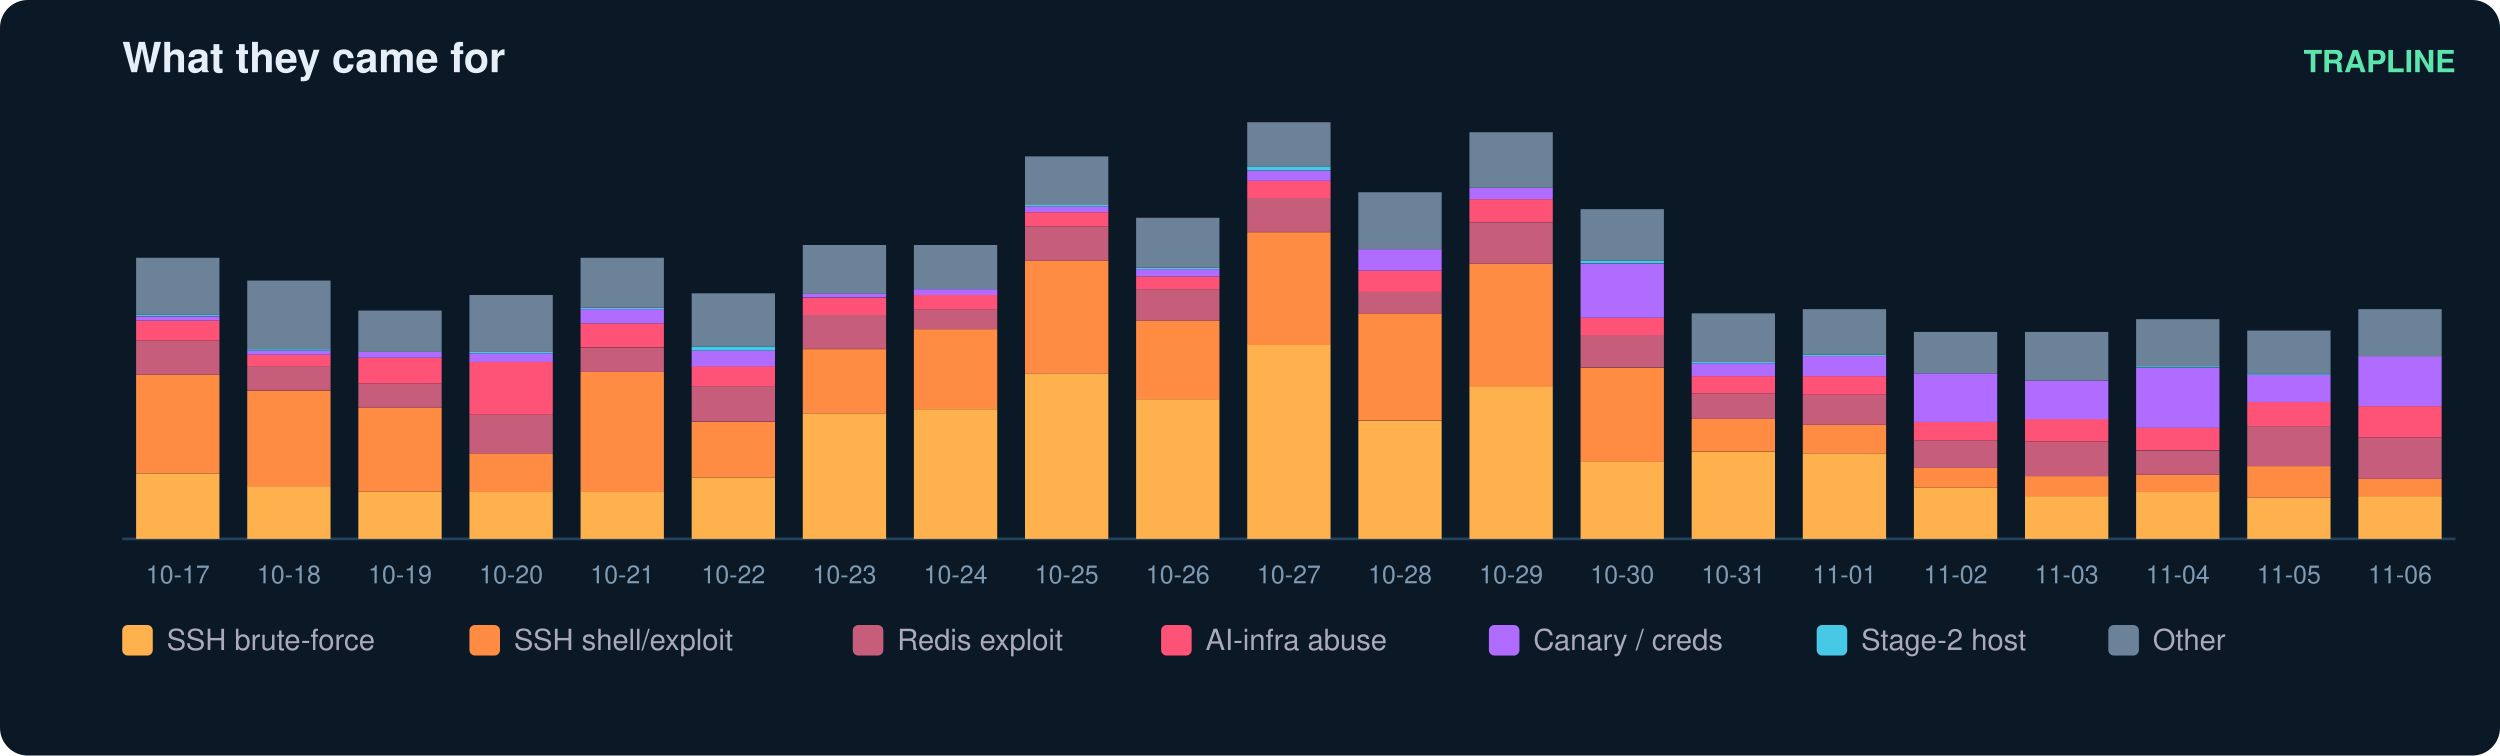
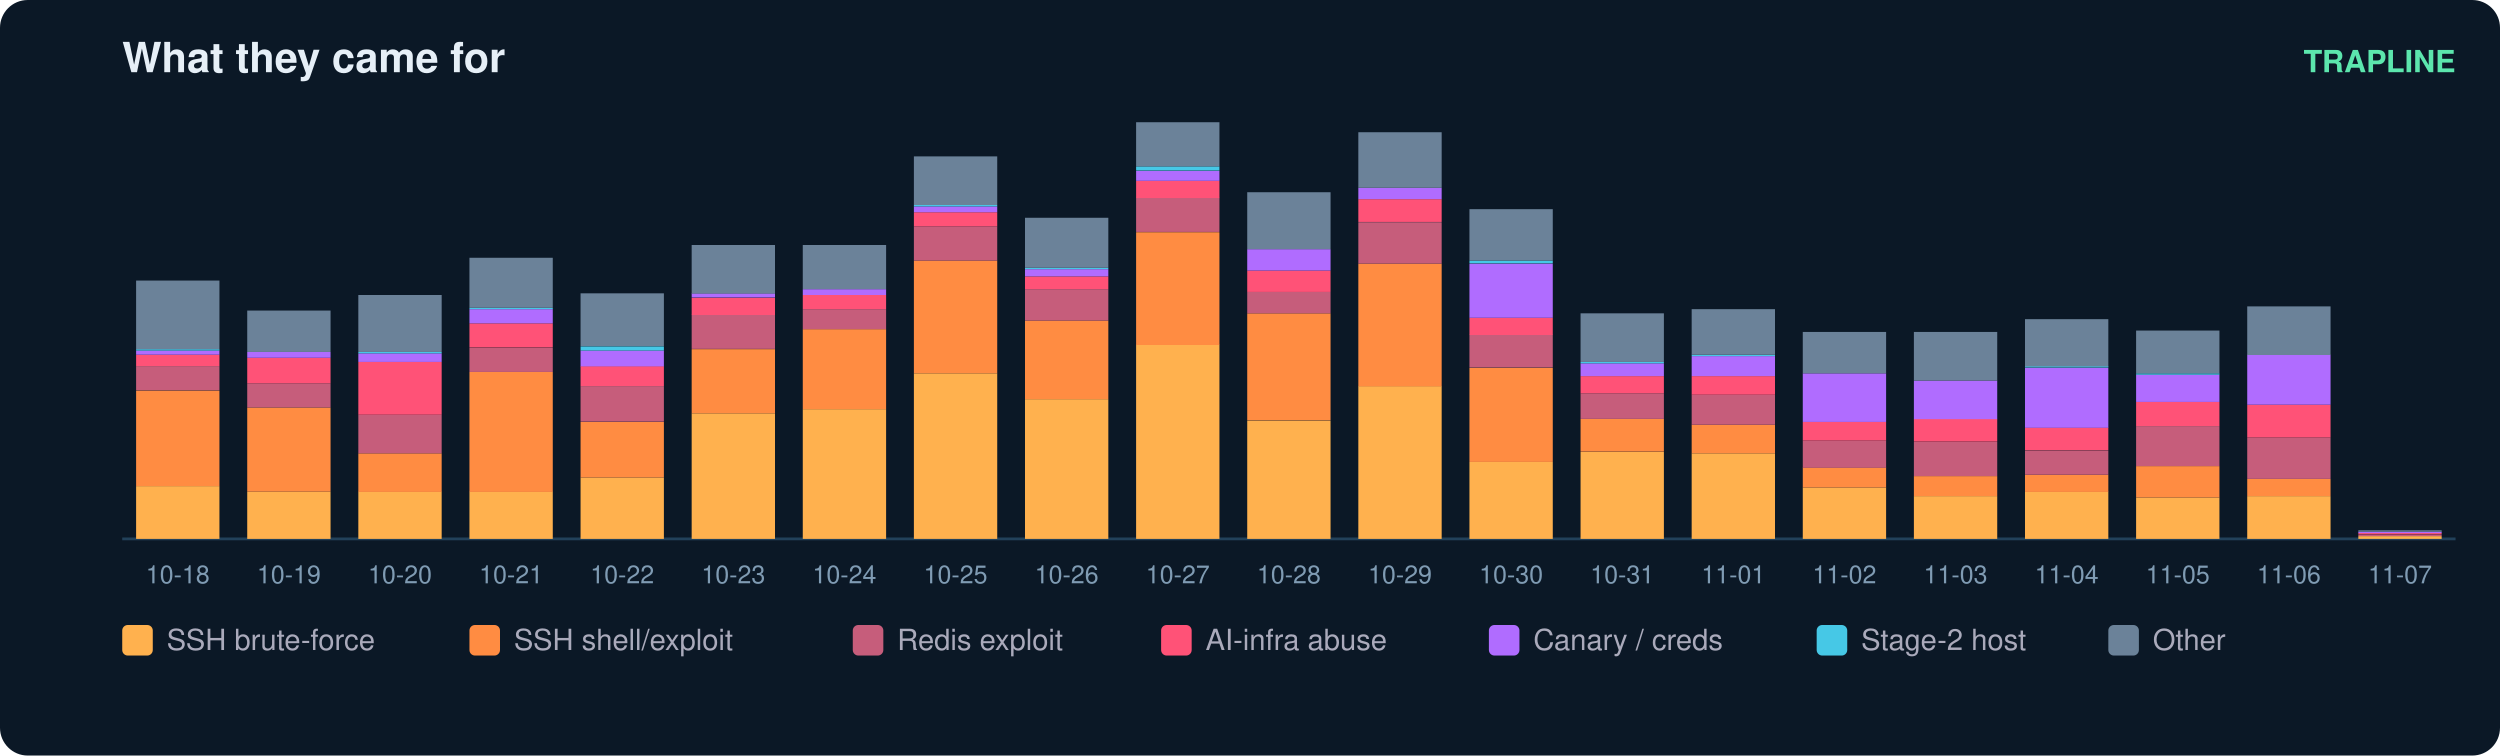
<svg xmlns="http://www.w3.org/2000/svg" width="900" height="272" viewBox="0 0 900 272" font-family="ui-sans-serif,Segoe UI,Helvetica,Arial">
  <rect width="900" height="272" rx="10" fill="#0b1826" />
  <text x="44" y="26" fill="#e6eff7" font-size="15" font-weight="700">What they came for</text>
  <text x="884" y="26" fill="#5ce6ad" font-size="11" text-anchor="end" font-weight="600">TRAPLINE</text>
  <line x1="44" y1="194" x2="884" y2="194" stroke="#22415a" />
-   <rect x="49" y="170.4" width="30" height="23.6" fill="#ffb14e" />
-   <rect x="49" y="134.9" width="30" height="35.4" fill="#ff8c42" />
-   <rect x="49" y="122.6" width="30" height="12.3" fill="#c65d7b" />
-   <rect x="49" y="115.4" width="30" height="7.2" fill="#ff5277" />
-   <rect x="49" y="113.9" width="30" height="1.5" fill="#b06cff" />
-   <rect x="49" y="113.3" width="30" height="0.5" fill="#46c8e6" />
-   <rect x="49" y="92.8" width="30" height="20.5" fill="#6b8299" />
-   <text x="64.0" y="210.0" fill="#7f9bb3" font-size="9" text-anchor="middle">10-17</text>
-   <rect x="89" y="175.0" width="30" height="19.0" fill="#ffb14e" />
-   <rect x="89" y="140.6" width="30" height="34.4" fill="#ff8c42" />
-   <rect x="89" y="131.8" width="30" height="8.7" fill="#c65d7b" />
-   <rect x="89" y="127.7" width="30" height="4.1" fill="#ff5277" />
-   <rect x="89" y="126.2" width="30" height="1.5" fill="#b06cff" />
-   <rect x="89" y="125.7" width="30" height="0.5" fill="#46c8e6" />
-   <rect x="89" y="101.0" width="30" height="24.7" fill="#6b8299" />
-   <text x="104.0" y="210.0" fill="#7f9bb3" font-size="9" text-anchor="middle">10-18</text>
+   <rect x="49" y="175.0" width="30" height="19.0" fill="#ffb14e" />
+   <rect x="49" y="140.6" width="30" height="34.4" fill="#ff8c42" />
+   <rect x="49" y="131.8" width="30" height="8.7" fill="#c65d7b" />
+   <rect x="49" y="127.7" width="30" height="4.1" fill="#ff5277" />
+   <rect x="49" y="126.2" width="30" height="1.5" fill="#b06cff" />
+   <rect x="49" y="125.7" width="30" height="0.5" fill="#46c8e6" />
+   <rect x="49" y="101.0" width="30" height="24.7" fill="#6b8299" />
+   <text x="64.0" y="210.0" fill="#7f9bb3" font-size="9" text-anchor="middle">10-18</text>
+   <rect x="89" y="177.0" width="30" height="17.0" fill="#ffb14e" />
+   <rect x="89" y="146.7" width="30" height="30.3" fill="#ff8c42" />
+   <rect x="89" y="138.0" width="30" height="8.7" fill="#c65d7b" />
+   <rect x="89" y="128.8" width="30" height="9.2" fill="#ff5277" />
+   <rect x="89" y="126.7" width="30" height="2.1" fill="#b06cff" />
+   <rect x="89" y="111.8" width="30" height="14.9" fill="#6b8299" />
+   <text x="104.0" y="210.0" fill="#7f9bb3" font-size="9" text-anchor="middle">10-19</text>
  <rect x="129" y="177.0" width="30" height="17.0" fill="#ffb14e" />
-   <rect x="129" y="146.7" width="30" height="30.3" fill="#ff8c42" />
-   <rect x="129" y="138.0" width="30" height="8.7" fill="#c65d7b" />
-   <rect x="129" y="128.8" width="30" height="9.2" fill="#ff5277" />
-   <rect x="129" y="126.7" width="30" height="2.1" fill="#b06cff" />
-   <rect x="129" y="111.8" width="30" height="14.9" fill="#6b8299" />
-   <text x="144.0" y="210.0" fill="#7f9bb3" font-size="9" text-anchor="middle">10-19</text>
+   <rect x="129" y="163.2" width="30" height="13.9" fill="#ff8c42" />
+   <rect x="129" y="149.3" width="30" height="13.9" fill="#c65d7b" />
+   <rect x="129" y="130.3" width="30" height="19.0" fill="#ff5277" />
+   <rect x="129" y="127.2" width="30" height="3.1" fill="#b06cff" />
+   <rect x="129" y="126.7" width="30" height="0.5" fill="#46c8e6" />
+   <rect x="129" y="106.2" width="30" height="20.5" fill="#6b8299" />
+   <text x="144.0" y="210.0" fill="#7f9bb3" font-size="9" text-anchor="middle">10-20</text>
  <rect x="169" y="177.0" width="30" height="17.0" fill="#ffb14e" />
-   <rect x="169" y="163.2" width="30" height="13.9" fill="#ff8c42" />
-   <rect x="169" y="149.3" width="30" height="13.9" fill="#c65d7b" />
-   <rect x="169" y="130.3" width="30" height="19.0" fill="#ff5277" />
-   <rect x="169" y="127.2" width="30" height="3.1" fill="#b06cff" />
-   <rect x="169" y="126.7" width="30" height="0.5" fill="#46c8e6" />
-   <rect x="169" y="106.2" width="30" height="20.5" fill="#6b8299" />
-   <text x="184.0" y="210.0" fill="#7f9bb3" font-size="9" text-anchor="middle">10-20</text>
-   <rect x="209" y="177.0" width="30" height="17.0" fill="#ffb14e" />
-   <rect x="209" y="133.9" width="30" height="43.2" fill="#ff8c42" />
-   <rect x="209" y="125.2" width="30" height="8.7" fill="#c65d7b" />
-   <rect x="209" y="116.4" width="30" height="8.7" fill="#ff5277" />
-   <rect x="209" y="111.3" width="30" height="5.1" fill="#b06cff" />
-   <rect x="209" y="110.8" width="30" height="0.5" fill="#46c8e6" />
-   <rect x="209" y="92.8" width="30" height="18.0" fill="#6b8299" />
-   <text x="224.0" y="210.0" fill="#7f9bb3" font-size="9" text-anchor="middle">10-21</text>
-   <rect x="249" y="171.9" width="30" height="22.1" fill="#ffb14e" />
-   <rect x="249" y="151.9" width="30" height="20.0" fill="#ff8c42" />
-   <rect x="249" y="139.0" width="30" height="12.8" fill="#c65d7b" />
-   <rect x="249" y="131.8" width="30" height="7.2" fill="#ff5277" />
-   <rect x="249" y="126.2" width="30" height="5.7" fill="#b06cff" />
-   <rect x="249" y="124.7" width="30" height="1.5" fill="#46c8e6" />
-   <rect x="249" y="105.6" width="30" height="19.0" fill="#6b8299" />
-   <text x="264.0" y="210.0" fill="#7f9bb3" font-size="9" text-anchor="middle">10-22</text>
-   <rect x="289" y="148.8" width="30" height="45.2" fill="#ffb14e" />
-   <rect x="289" y="125.7" width="30" height="23.1" fill="#ff8c42" />
-   <rect x="289" y="113.3" width="30" height="12.3" fill="#c65d7b" />
-   <rect x="289" y="107.2" width="30" height="6.2" fill="#ff5277" />
-   <rect x="289" y="105.6" width="30" height="1.5" fill="#b06cff" />
-   <rect x="289" y="88.2" width="30" height="17.5" fill="#6b8299" />
-   <text x="304.0" y="210.0" fill="#7f9bb3" font-size="9" text-anchor="middle">10-23</text>
-   <rect x="329" y="147.3" width="30" height="46.7" fill="#ffb14e" />
-   <rect x="329" y="118.5" width="30" height="28.8" fill="#ff8c42" />
-   <rect x="329" y="111.3" width="30" height="7.2" fill="#c65d7b" />
-   <rect x="329" y="106.2" width="30" height="5.1" fill="#ff5277" />
-   <rect x="329" y="104.1" width="30" height="2.1" fill="#b06cff" />
-   <rect x="329" y="88.2" width="30" height="15.9" fill="#6b8299" />
-   <text x="344.0" y="210.0" fill="#7f9bb3" font-size="9" text-anchor="middle">10-24</text>
-   <rect x="369" y="134.4" width="30" height="59.6" fill="#ffb14e" />
-   <rect x="369" y="93.8" width="30" height="40.6" fill="#ff8c42" />
-   <rect x="369" y="81.5" width="30" height="12.3" fill="#c65d7b" />
-   <rect x="369" y="76.4" width="30" height="5.1" fill="#ff5277" />
-   <rect x="369" y="74.3" width="30" height="2.1" fill="#b06cff" />
-   <rect x="369" y="73.8" width="30" height="0.5" fill="#46c8e6" />
-   <rect x="369" y="56.3" width="30" height="17.5" fill="#6b8299" />
-   <text x="384.0" y="210.0" fill="#7f9bb3" font-size="9" text-anchor="middle">10-25</text>
-   <rect x="409" y="143.7" width="30" height="50.3" fill="#ffb14e" />
-   <rect x="409" y="115.4" width="30" height="28.3" fill="#ff8c42" />
-   <rect x="409" y="104.1" width="30" height="11.3" fill="#c65d7b" />
-   <rect x="409" y="99.5" width="30" height="4.6" fill="#ff5277" />
-   <rect x="409" y="96.9" width="30" height="2.6" fill="#b06cff" />
-   <rect x="409" y="96.4" width="30" height="0.5" fill="#46c8e6" />
-   <rect x="409" y="78.4" width="30" height="18.0" fill="#6b8299" />
-   <text x="424.0" y="210.0" fill="#7f9bb3" font-size="9" text-anchor="middle">10-26</text>
-   <rect x="449" y="124.1" width="30" height="69.9" fill="#ffb14e" />
-   <rect x="449" y="83.6" width="30" height="40.6" fill="#ff8c42" />
-   <rect x="449" y="71.2" width="30" height="12.3" fill="#c65d7b" />
-   <rect x="449" y="65.1" width="30" height="6.2" fill="#ff5277" />
-   <rect x="449" y="61.5" width="30" height="3.6" fill="#b06cff" />
-   <rect x="449" y="59.9" width="30" height="1.5" fill="#46c8e6" />
-   <rect x="449" y="44.0" width="30" height="15.9" fill="#6b8299" />
-   <text x="464.0" y="210.0" fill="#7f9bb3" font-size="9" text-anchor="middle">10-27</text>
-   <rect x="489" y="151.4" width="30" height="42.6" fill="#ffb14e" />
-   <rect x="489" y="112.8" width="30" height="38.5" fill="#ff8c42" />
-   <rect x="489" y="105.1" width="30" height="7.7" fill="#c65d7b" />
-   <rect x="489" y="97.4" width="30" height="7.7" fill="#ff5277" />
-   <rect x="489" y="89.7" width="30" height="7.7" fill="#b06cff" />
-   <rect x="489" y="69.2" width="30" height="20.5" fill="#6b8299" />
-   <text x="504.0" y="210.0" fill="#7f9bb3" font-size="9" text-anchor="middle">10-28</text>
-   <rect x="529" y="139.0" width="30" height="55.0" fill="#ffb14e" />
-   <rect x="529" y="94.9" width="30" height="44.2" fill="#ff8c42" />
-   <rect x="529" y="80.0" width="30" height="14.9" fill="#c65d7b" />
-   <rect x="529" y="71.7" width="30" height="8.2" fill="#ff5277" />
-   <rect x="529" y="67.6" width="30" height="4.1" fill="#b06cff" />
-   <rect x="529" y="47.6" width="30" height="20.0" fill="#6b8299" />
-   <text x="544.0" y="210.0" fill="#7f9bb3" font-size="9" text-anchor="middle">10-29</text>
-   <rect x="569" y="166.3" width="30" height="27.7" fill="#ffb14e" />
-   <rect x="569" y="132.4" width="30" height="33.9" fill="#ff8c42" />
-   <rect x="569" y="120.5" width="30" height="11.8" fill="#c65d7b" />
-   <rect x="569" y="114.4" width="30" height="6.2" fill="#ff5277" />
-   <rect x="569" y="94.9" width="30" height="19.5" fill="#b06cff" />
-   <rect x="569" y="93.8" width="30" height="1.0" fill="#46c8e6" />
-   <rect x="569" y="75.3" width="30" height="18.5" fill="#6b8299" />
-   <text x="584.0" y="210.0" fill="#7f9bb3" font-size="9" text-anchor="middle">10-30</text>
-   <rect x="609" y="162.7" width="30" height="31.3" fill="#ffb14e" />
-   <rect x="609" y="150.8" width="30" height="11.8" fill="#ff8c42" />
-   <rect x="609" y="141.6" width="30" height="9.2" fill="#c65d7b" />
-   <rect x="609" y="135.4" width="30" height="6.2" fill="#ff5277" />
-   <rect x="609" y="130.8" width="30" height="4.6" fill="#b06cff" />
-   <rect x="609" y="130.3" width="30" height="0.5" fill="#46c8e6" />
-   <rect x="609" y="112.8" width="30" height="17.5" fill="#6b8299" />
-   <text x="624.0" y="210.0" fill="#7f9bb3" font-size="9" text-anchor="middle">10-31</text>
-   <rect x="649" y="163.2" width="30" height="30.8" fill="#ffb14e" />
-   <rect x="649" y="152.9" width="30" height="10.3" fill="#ff8c42" />
-   <rect x="649" y="142.1" width="30" height="10.8" fill="#c65d7b" />
-   <rect x="649" y="135.4" width="30" height="6.7" fill="#ff5277" />
-   <rect x="649" y="128.2" width="30" height="7.2" fill="#b06cff" />
-   <rect x="649" y="127.7" width="30" height="0.5" fill="#46c8e6" />
-   <rect x="649" y="111.3" width="30" height="16.4" fill="#6b8299" />
-   <text x="664.0" y="210.0" fill="#7f9bb3" font-size="9" text-anchor="middle">11-01</text>
-   <rect x="689" y="175.5" width="30" height="18.5" fill="#ffb14e" />
-   <rect x="689" y="168.3" width="30" height="7.2" fill="#ff8c42" />
-   <rect x="689" y="158.6" width="30" height="9.8" fill="#c65d7b" />
-   <rect x="689" y="151.9" width="30" height="6.7" fill="#ff5277" />
-   <rect x="689" y="134.4" width="30" height="17.5" fill="#b06cff" />
-   <rect x="689" y="119.5" width="30" height="14.9" fill="#6b8299" />
-   <text x="704.0" y="210.0" fill="#7f9bb3" font-size="9" text-anchor="middle">11-02</text>
-   <rect x="729" y="178.6" width="30" height="15.4" fill="#ffb14e" />
-   <rect x="729" y="171.4" width="30" height="7.2" fill="#ff8c42" />
-   <rect x="729" y="159.1" width="30" height="12.3" fill="#c65d7b" />
-   <rect x="729" y="150.8" width="30" height="8.2" fill="#ff5277" />
-   <rect x="729" y="137.0" width="30" height="13.9" fill="#b06cff" />
-   <rect x="729" y="119.5" width="30" height="17.5" fill="#6b8299" />
-   <text x="744.0" y="210.0" fill="#7f9bb3" font-size="9" text-anchor="middle">11-03</text>
-   <rect x="769" y="177.0" width="30" height="17.0" fill="#ffb14e" />
-   <rect x="769" y="170.9" width="30" height="6.2" fill="#ff8c42" />
-   <rect x="769" y="162.2" width="30" height="8.7" fill="#c65d7b" />
-   <rect x="769" y="153.9" width="30" height="8.2" fill="#ff5277" />
-   <rect x="769" y="132.4" width="30" height="21.6" fill="#b06cff" />
-   <rect x="769" y="131.8" width="30" height="0.5" fill="#46c8e6" />
-   <rect x="769" y="114.9" width="30" height="17.0" fill="#6b8299" />
-   <text x="784.0" y="210.0" fill="#7f9bb3" font-size="9" text-anchor="middle">11-04</text>
-   <rect x="809" y="179.1" width="30" height="14.9" fill="#ffb14e" />
-   <rect x="809" y="167.8" width="30" height="11.3" fill="#ff8c42" />
-   <rect x="809" y="153.4" width="30" height="14.4" fill="#c65d7b" />
-   <rect x="809" y="144.7" width="30" height="8.7" fill="#ff5277" />
-   <rect x="809" y="134.9" width="30" height="9.8" fill="#b06cff" />
-   <rect x="809" y="134.4" width="30" height="0.5" fill="#46c8e6" />
-   <rect x="809" y="119.0" width="30" height="15.4" fill="#6b8299" />
-   <text x="824.0" y="210.0" fill="#7f9bb3" font-size="9" text-anchor="middle">11-05</text>
-   <rect x="849" y="178.6" width="30" height="15.4" fill="#ffb14e" />
-   <rect x="849" y="172.4" width="30" height="6.2" fill="#ff8c42" />
-   <rect x="849" y="157.5" width="30" height="14.9" fill="#c65d7b" />
-   <rect x="849" y="146.2" width="30" height="11.3" fill="#ff5277" />
-   <rect x="849" y="128.2" width="30" height="18.0" fill="#b06cff" />
-   <rect x="849" y="111.3" width="30" height="17.0" fill="#6b8299" />
-   <text x="864.0" y="210.0" fill="#7f9bb3" font-size="9" text-anchor="middle">11-06</text>
+   <rect x="169" y="133.9" width="30" height="43.2" fill="#ff8c42" />
+   <rect x="169" y="125.2" width="30" height="8.7" fill="#c65d7b" />
+   <rect x="169" y="116.4" width="30" height="8.7" fill="#ff5277" />
+   <rect x="169" y="111.3" width="30" height="5.1" fill="#b06cff" />
+   <rect x="169" y="110.8" width="30" height="0.5" fill="#46c8e6" />
+   <rect x="169" y="92.8" width="30" height="18.0" fill="#6b8299" />
+   <text x="184.0" y="210.0" fill="#7f9bb3" font-size="9" text-anchor="middle">10-21</text>
+   <rect x="209" y="171.9" width="30" height="22.1" fill="#ffb14e" />
+   <rect x="209" y="151.9" width="30" height="20.0" fill="#ff8c42" />
+   <rect x="209" y="139.0" width="30" height="12.8" fill="#c65d7b" />
+   <rect x="209" y="131.8" width="30" height="7.2" fill="#ff5277" />
+   <rect x="209" y="126.2" width="30" height="5.7" fill="#b06cff" />
+   <rect x="209" y="124.7" width="30" height="1.5" fill="#46c8e6" />
+   <rect x="209" y="105.6" width="30" height="19.0" fill="#6b8299" />
+   <text x="224.0" y="210.0" fill="#7f9bb3" font-size="9" text-anchor="middle">10-22</text>
+   <rect x="249" y="148.8" width="30" height="45.2" fill="#ffb14e" />
+   <rect x="249" y="125.7" width="30" height="23.1" fill="#ff8c42" />
+   <rect x="249" y="113.3" width="30" height="12.3" fill="#c65d7b" />
+   <rect x="249" y="107.2" width="30" height="6.2" fill="#ff5277" />
+   <rect x="249" y="105.6" width="30" height="1.5" fill="#b06cff" />
+   <rect x="249" y="88.2" width="30" height="17.5" fill="#6b8299" />
+   <text x="264.0" y="210.0" fill="#7f9bb3" font-size="9" text-anchor="middle">10-23</text>
+   <rect x="289" y="147.3" width="30" height="46.7" fill="#ffb14e" />
+   <rect x="289" y="118.5" width="30" height="28.8" fill="#ff8c42" />
+   <rect x="289" y="111.3" width="30" height="7.2" fill="#c65d7b" />
+   <rect x="289" y="106.2" width="30" height="5.1" fill="#ff5277" />
+   <rect x="289" y="104.1" width="30" height="2.1" fill="#b06cff" />
+   <rect x="289" y="88.2" width="30" height="15.9" fill="#6b8299" />
+   <text x="304.0" y="210.0" fill="#7f9bb3" font-size="9" text-anchor="middle">10-24</text>
+   <rect x="329" y="134.4" width="30" height="59.6" fill="#ffb14e" />
+   <rect x="329" y="93.8" width="30" height="40.6" fill="#ff8c42" />
+   <rect x="329" y="81.5" width="30" height="12.3" fill="#c65d7b" />
+   <rect x="329" y="76.4" width="30" height="5.1" fill="#ff5277" />
+   <rect x="329" y="74.3" width="30" height="2.1" fill="#b06cff" />
+   <rect x="329" y="73.8" width="30" height="0.5" fill="#46c8e6" />
+   <rect x="329" y="56.3" width="30" height="17.5" fill="#6b8299" />
+   <text x="344.0" y="210.0" fill="#7f9bb3" font-size="9" text-anchor="middle">10-25</text>
+   <rect x="369" y="143.7" width="30" height="50.3" fill="#ffb14e" />
+   <rect x="369" y="115.4" width="30" height="28.3" fill="#ff8c42" />
+   <rect x="369" y="104.1" width="30" height="11.3" fill="#c65d7b" />
+   <rect x="369" y="99.5" width="30" height="4.6" fill="#ff5277" />
+   <rect x="369" y="96.9" width="30" height="2.6" fill="#b06cff" />
+   <rect x="369" y="96.4" width="30" height="0.5" fill="#46c8e6" />
+   <rect x="369" y="78.4" width="30" height="18.0" fill="#6b8299" />
+   <text x="384.0" y="210.0" fill="#7f9bb3" font-size="9" text-anchor="middle">10-26</text>
+   <rect x="409" y="124.1" width="30" height="69.9" fill="#ffb14e" />
+   <rect x="409" y="83.6" width="30" height="40.6" fill="#ff8c42" />
+   <rect x="409" y="71.2" width="30" height="12.3" fill="#c65d7b" />
+   <rect x="409" y="65.1" width="30" height="6.2" fill="#ff5277" />
+   <rect x="409" y="61.5" width="30" height="3.6" fill="#b06cff" />
+   <rect x="409" y="59.9" width="30" height="1.5" fill="#46c8e6" />
+   <rect x="409" y="44.0" width="30" height="15.9" fill="#6b8299" />
+   <text x="424.0" y="210.0" fill="#7f9bb3" font-size="9" text-anchor="middle">10-27</text>
+   <rect x="449" y="151.4" width="30" height="42.6" fill="#ffb14e" />
+   <rect x="449" y="112.8" width="30" height="38.5" fill="#ff8c42" />
+   <rect x="449" y="105.1" width="30" height="7.7" fill="#c65d7b" />
+   <rect x="449" y="97.4" width="30" height="7.7" fill="#ff5277" />
+   <rect x="449" y="89.7" width="30" height="7.7" fill="#b06cff" />
+   <rect x="449" y="69.2" width="30" height="20.5" fill="#6b8299" />
+   <text x="464.0" y="210.0" fill="#7f9bb3" font-size="9" text-anchor="middle">10-28</text>
+   <rect x="489" y="139.0" width="30" height="55.0" fill="#ffb14e" />
+   <rect x="489" y="94.9" width="30" height="44.2" fill="#ff8c42" />
+   <rect x="489" y="80.0" width="30" height="14.9" fill="#c65d7b" />
+   <rect x="489" y="71.7" width="30" height="8.2" fill="#ff5277" />
+   <rect x="489" y="67.6" width="30" height="4.1" fill="#b06cff" />
+   <rect x="489" y="47.6" width="30" height="20.0" fill="#6b8299" />
+   <text x="504.0" y="210.0" fill="#7f9bb3" font-size="9" text-anchor="middle">10-29</text>
+   <rect x="529" y="166.3" width="30" height="27.7" fill="#ffb14e" />
+   <rect x="529" y="132.4" width="30" height="33.9" fill="#ff8c42" />
+   <rect x="529" y="120.5" width="30" height="11.8" fill="#c65d7b" />
+   <rect x="529" y="114.4" width="30" height="6.2" fill="#ff5277" />
+   <rect x="529" y="94.9" width="30" height="19.5" fill="#b06cff" />
+   <rect x="529" y="93.8" width="30" height="1.0" fill="#46c8e6" />
+   <rect x="529" y="75.3" width="30" height="18.5" fill="#6b8299" />
+   <text x="544.0" y="210.0" fill="#7f9bb3" font-size="9" text-anchor="middle">10-30</text>
+   <rect x="569" y="162.7" width="30" height="31.3" fill="#ffb14e" />
+   <rect x="569" y="150.8" width="30" height="11.8" fill="#ff8c42" />
+   <rect x="569" y="141.6" width="30" height="9.2" fill="#c65d7b" />
+   <rect x="569" y="135.4" width="30" height="6.2" fill="#ff5277" />
+   <rect x="569" y="130.8" width="30" height="4.6" fill="#b06cff" />
+   <rect x="569" y="130.3" width="30" height="0.5" fill="#46c8e6" />
+   <rect x="569" y="112.8" width="30" height="17.5" fill="#6b8299" />
+   <text x="584.0" y="210.0" fill="#7f9bb3" font-size="9" text-anchor="middle">10-31</text>
+   <rect x="609" y="163.2" width="30" height="30.8" fill="#ffb14e" />
+   <rect x="609" y="152.9" width="30" height="10.3" fill="#ff8c42" />
+   <rect x="609" y="142.1" width="30" height="10.8" fill="#c65d7b" />
+   <rect x="609" y="135.4" width="30" height="6.7" fill="#ff5277" />
+   <rect x="609" y="128.2" width="30" height="7.2" fill="#b06cff" />
+   <rect x="609" y="127.7" width="30" height="0.5" fill="#46c8e6" />
+   <rect x="609" y="111.3" width="30" height="16.4" fill="#6b8299" />
+   <text x="624.0" y="210.0" fill="#7f9bb3" font-size="9" text-anchor="middle">11-01</text>
+   <rect x="649" y="175.5" width="30" height="18.5" fill="#ffb14e" />
+   <rect x="649" y="168.3" width="30" height="7.2" fill="#ff8c42" />
+   <rect x="649" y="158.6" width="30" height="9.8" fill="#c65d7b" />
+   <rect x="649" y="151.9" width="30" height="6.7" fill="#ff5277" />
+   <rect x="649" y="134.4" width="30" height="17.5" fill="#b06cff" />
+   <rect x="649" y="119.5" width="30" height="14.9" fill="#6b8299" />
+   <text x="664.0" y="210.0" fill="#7f9bb3" font-size="9" text-anchor="middle">11-02</text>
+   <rect x="689" y="178.6" width="30" height="15.4" fill="#ffb14e" />
+   <rect x="689" y="171.4" width="30" height="7.2" fill="#ff8c42" />
+   <rect x="689" y="159.1" width="30" height="12.3" fill="#c65d7b" />
+   <rect x="689" y="150.8" width="30" height="8.2" fill="#ff5277" />
+   <rect x="689" y="137.0" width="30" height="13.9" fill="#b06cff" />
+   <rect x="689" y="119.5" width="30" height="17.5" fill="#6b8299" />
+   <text x="704.0" y="210.0" fill="#7f9bb3" font-size="9" text-anchor="middle">11-03</text>
+   <rect x="729" y="177.0" width="30" height="17.0" fill="#ffb14e" />
+   <rect x="729" y="170.9" width="30" height="6.2" fill="#ff8c42" />
+   <rect x="729" y="162.2" width="30" height="8.7" fill="#c65d7b" />
+   <rect x="729" y="153.9" width="30" height="8.2" fill="#ff5277" />
+   <rect x="729" y="132.4" width="30" height="21.6" fill="#b06cff" />
+   <rect x="729" y="131.8" width="30" height="0.5" fill="#46c8e6" />
+   <rect x="729" y="114.9" width="30" height="17.0" fill="#6b8299" />
+   <text x="744.0" y="210.0" fill="#7f9bb3" font-size="9" text-anchor="middle">11-04</text>
+   <rect x="769" y="179.1" width="30" height="14.9" fill="#ffb14e" />
+   <rect x="769" y="167.8" width="30" height="11.3" fill="#ff8c42" />
+   <rect x="769" y="153.4" width="30" height="14.4" fill="#c65d7b" />
+   <rect x="769" y="144.7" width="30" height="8.7" fill="#ff5277" />
+   <rect x="769" y="134.9" width="30" height="9.8" fill="#b06cff" />
+   <rect x="769" y="134.4" width="30" height="0.5" fill="#46c8e6" />
+   <rect x="769" y="119.0" width="30" height="15.4" fill="#6b8299" />
+   <text x="784.0" y="210.0" fill="#7f9bb3" font-size="9" text-anchor="middle">11-05</text>
+   <rect x="809" y="178.6" width="30" height="15.4" fill="#ffb14e" />
+   <rect x="809" y="172.4" width="30" height="6.2" fill="#ff8c42" />
+   <rect x="809" y="157.5" width="30" height="14.9" fill="#c65d7b" />
+   <rect x="809" y="145.7" width="30" height="11.8" fill="#ff5277" />
+   <rect x="809" y="127.7" width="30" height="18.0" fill="#b06cff" />
+   <rect x="809" y="110.3" width="30" height="17.5" fill="#6b8299" />
+   <text x="824.0" y="210.0" fill="#7f9bb3" font-size="9" text-anchor="middle">11-06</text>
+   <rect x="849" y="193.0" width="30" height="1.0" fill="#ffb14e" />
+   <rect x="849" y="192.5" width="30" height="0.5" fill="#c65d7b" />
+   <rect x="849" y="191.9" width="30" height="0.5" fill="#ff5277" />
+   <rect x="849" y="191.4" width="30" height="0.5" fill="#b06cff" />
+   <rect x="849" y="190.9" width="30" height="0.5" fill="#6b8299" />
+   <text x="864.0" y="210.0" fill="#7f9bb3" font-size="9" text-anchor="middle">11-07</text>
  <rect x="44" y="225" width="11" height="11" rx="2" fill="#ffb14e" />
  <text x="60" y="234" fill="#aab" font-size="10.5">SSH brute-force</text>
  <rect x="169" y="225" width="11" height="11" rx="2" fill="#ff8c42" />
  <text x="185" y="234" fill="#aab" font-size="10.5">SSH shell/exploit</text>
  <rect x="307" y="225" width="11" height="11" rx="2" fill="#c65d7b" />
  <text x="323" y="234" fill="#aab" font-size="10.5">Redis exploit</text>
  <rect x="418" y="225" width="11" height="11" rx="2" fill="#ff5277" />
  <text x="434" y="234" fill="#aab" font-size="10.5">AI-infra abuse</text>
  <rect x="536" y="225" width="11" height="11" rx="2" fill="#b06cff" />
  <text x="552" y="234" fill="#aab" font-size="10.5">Canary / creds</text>
  <rect x="654" y="225" width="11" height="11" rx="2" fill="#46c8e6" />
  <text x="670" y="234" fill="#aab" font-size="10.5">Stage-2 host</text>
  <rect x="759" y="225" width="11" height="11" rx="2" fill="#6b8299" />
  <text x="775" y="234" fill="#aab" font-size="10.5">Other</text>
</svg>
